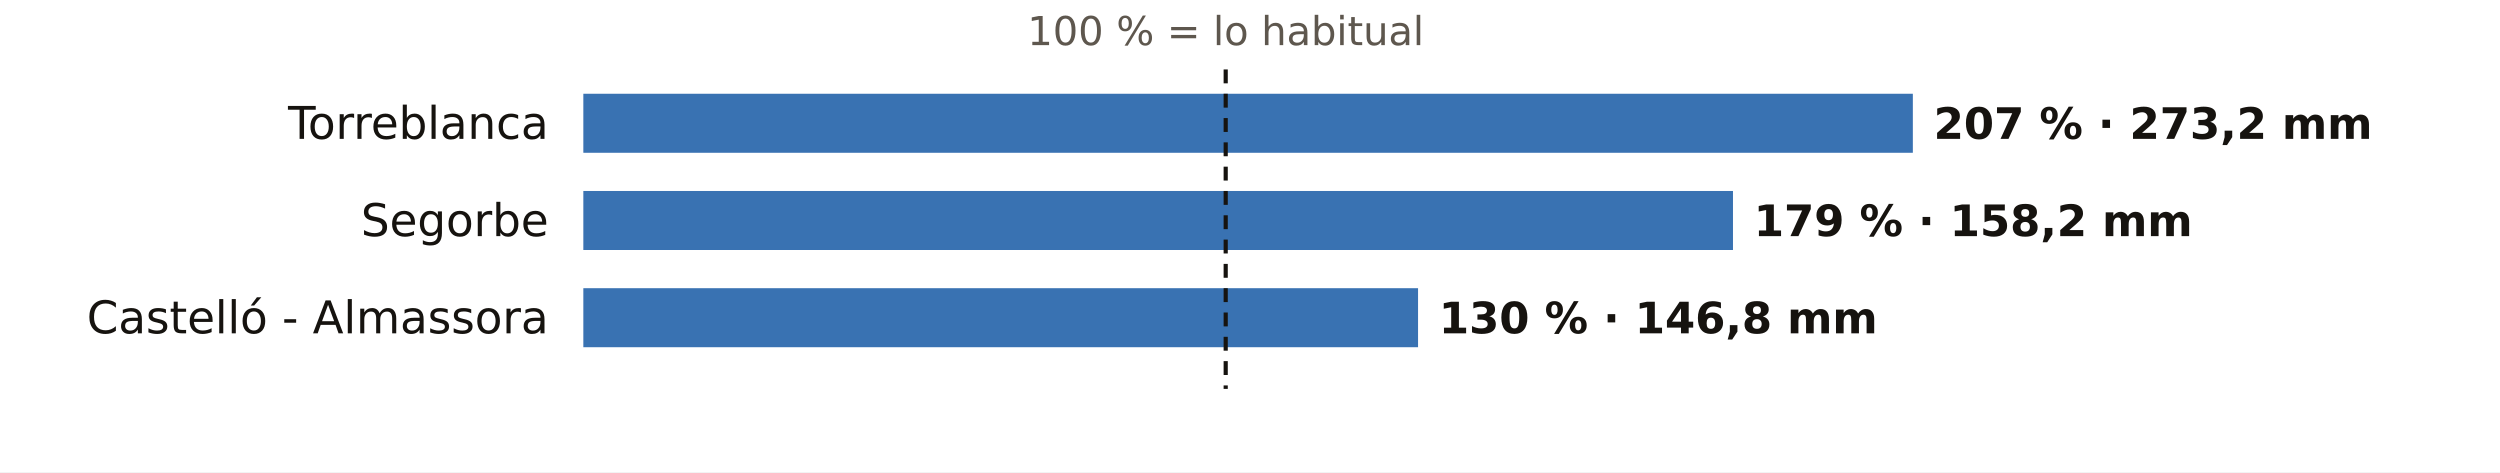
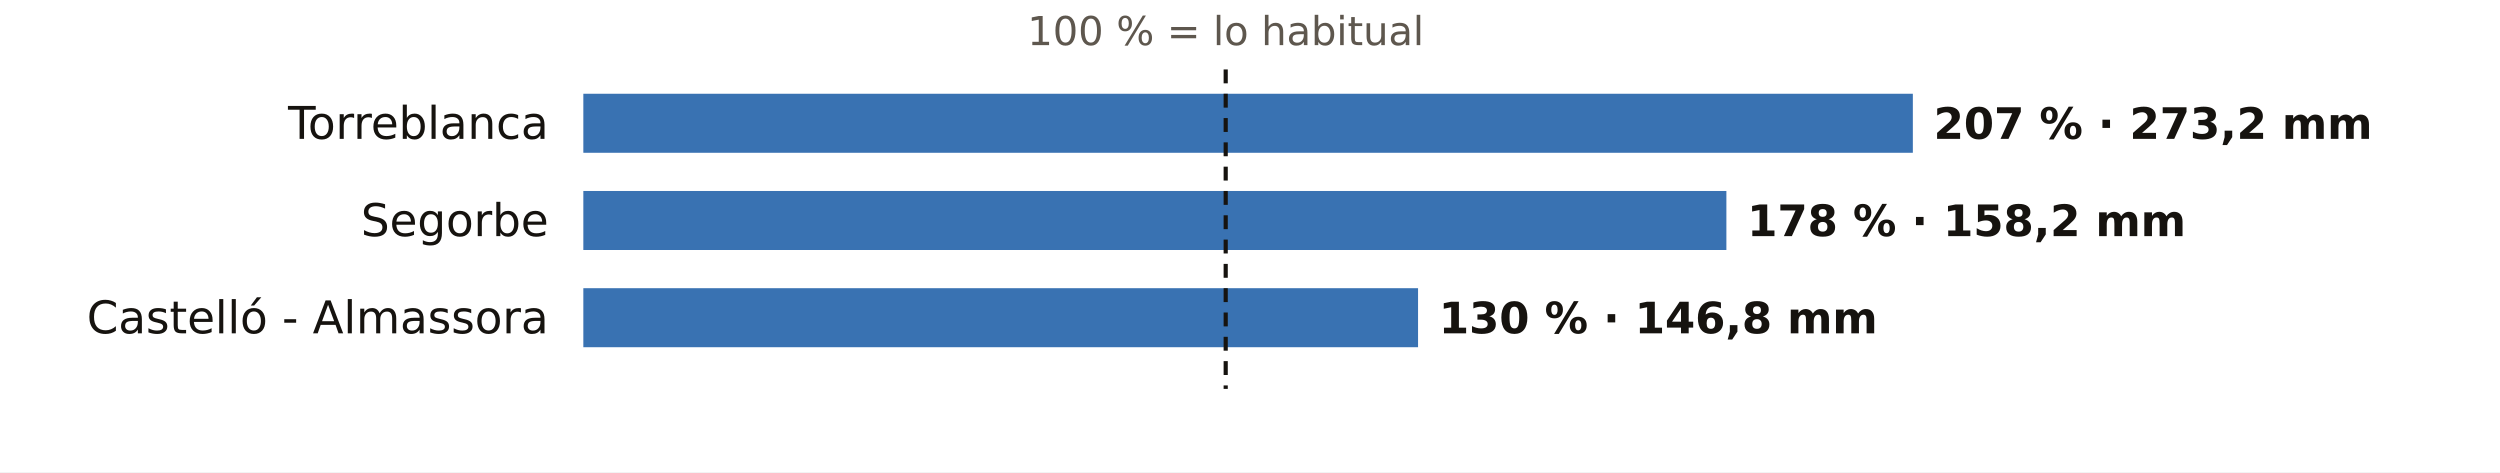
<svg xmlns="http://www.w3.org/2000/svg" viewBox="0 0 720 136" width="720" height="136" role="img" aria-label="El otoño en los pluviómetros de AEMET de Castellón: % de lo habitual">
  <rect width="720" height="136" fill="#FFFFFF" />
  <text x="353.0" y="13.0" font-size="11.5" fill="#5E574E" text-anchor="middle" font-weight="400" font-family="Public Sans, DejaVu Sans, Arial, sans-serif">100 % = lo habitual</text>
  <text x="158.0" y="40.0" font-size="13" fill="#16130F" text-anchor="end" font-weight="500" font-family="Public Sans, DejaVu Sans, Arial, sans-serif">Torreblanca</text>
  <rect x="168" y="27" width="382.9" height="17" fill="#1F5FA8" opacity="0.88" />
  <text x="556.9" y="40.0" font-size="12.5" fill="#16130F" text-anchor="start" font-weight="600" font-family="Public Sans, DejaVu Sans, Arial, sans-serif">207 % · 273,2 mm</text>
  <text x="158.0" y="68.0" font-size="13" fill="#16130F" text-anchor="end" font-weight="500" font-family="Public Sans, DejaVu Sans, Arial, sans-serif">Segorbe</text>
-   <rect x="168" y="55" width="331.1" height="17" fill="#1F5FA8" opacity="0.88" />
-   <text x="505.1" y="68.0" font-size="12.5" fill="#16130F" text-anchor="start" font-weight="600" font-family="Public Sans, DejaVu Sans, Arial, sans-serif">179 % · 158,2 mm</text>
+   <rect x="168" y="55" width="329.2" height="17" fill="#1F5FA8" opacity="0.88" />
+   <text x="503.2" y="68.0" font-size="12.5" fill="#16130F" text-anchor="start" font-weight="600" font-family="Public Sans, DejaVu Sans, Arial, sans-serif">178 % · 158,2 mm</text>
  <text x="158.0" y="96.0" font-size="13" fill="#16130F" text-anchor="end" font-weight="500" font-family="Public Sans, DejaVu Sans, Arial, sans-serif">Castelló - Almassora</text>
  <rect x="168" y="83" width="240.4" height="17" fill="#1F5FA8" opacity="0.88" />
  <text x="414.4" y="96.0" font-size="12.5" fill="#16130F" text-anchor="start" font-weight="600" font-family="Public Sans, DejaVu Sans, Arial, sans-serif">130 % · 146,8 mm</text>
  <line x1="353.0" x2="353.0" y1="20" y2="112" stroke="#16130F" stroke-width="1.2" stroke-dasharray="4 3" />
</svg>
